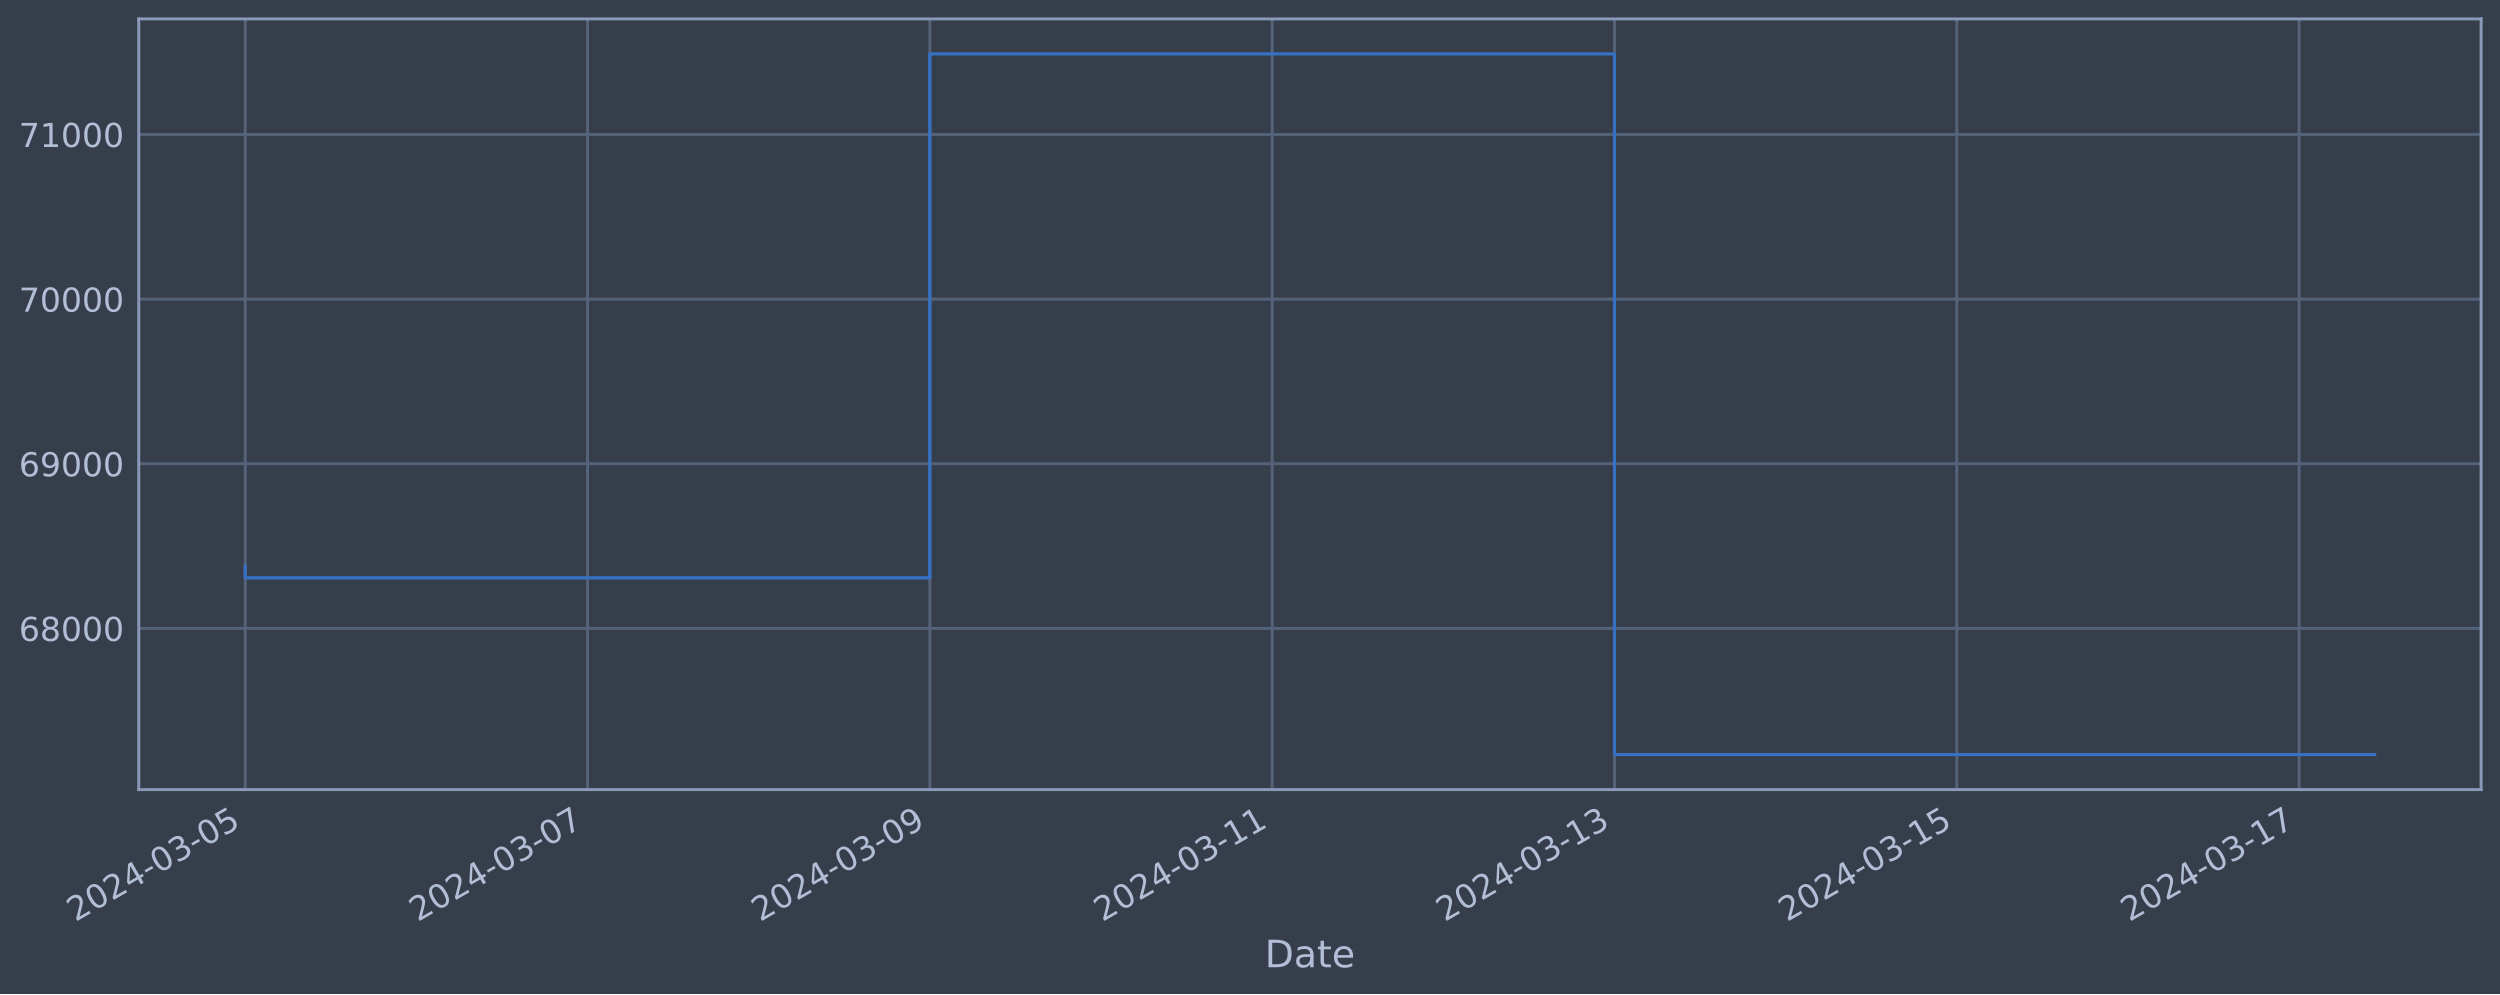
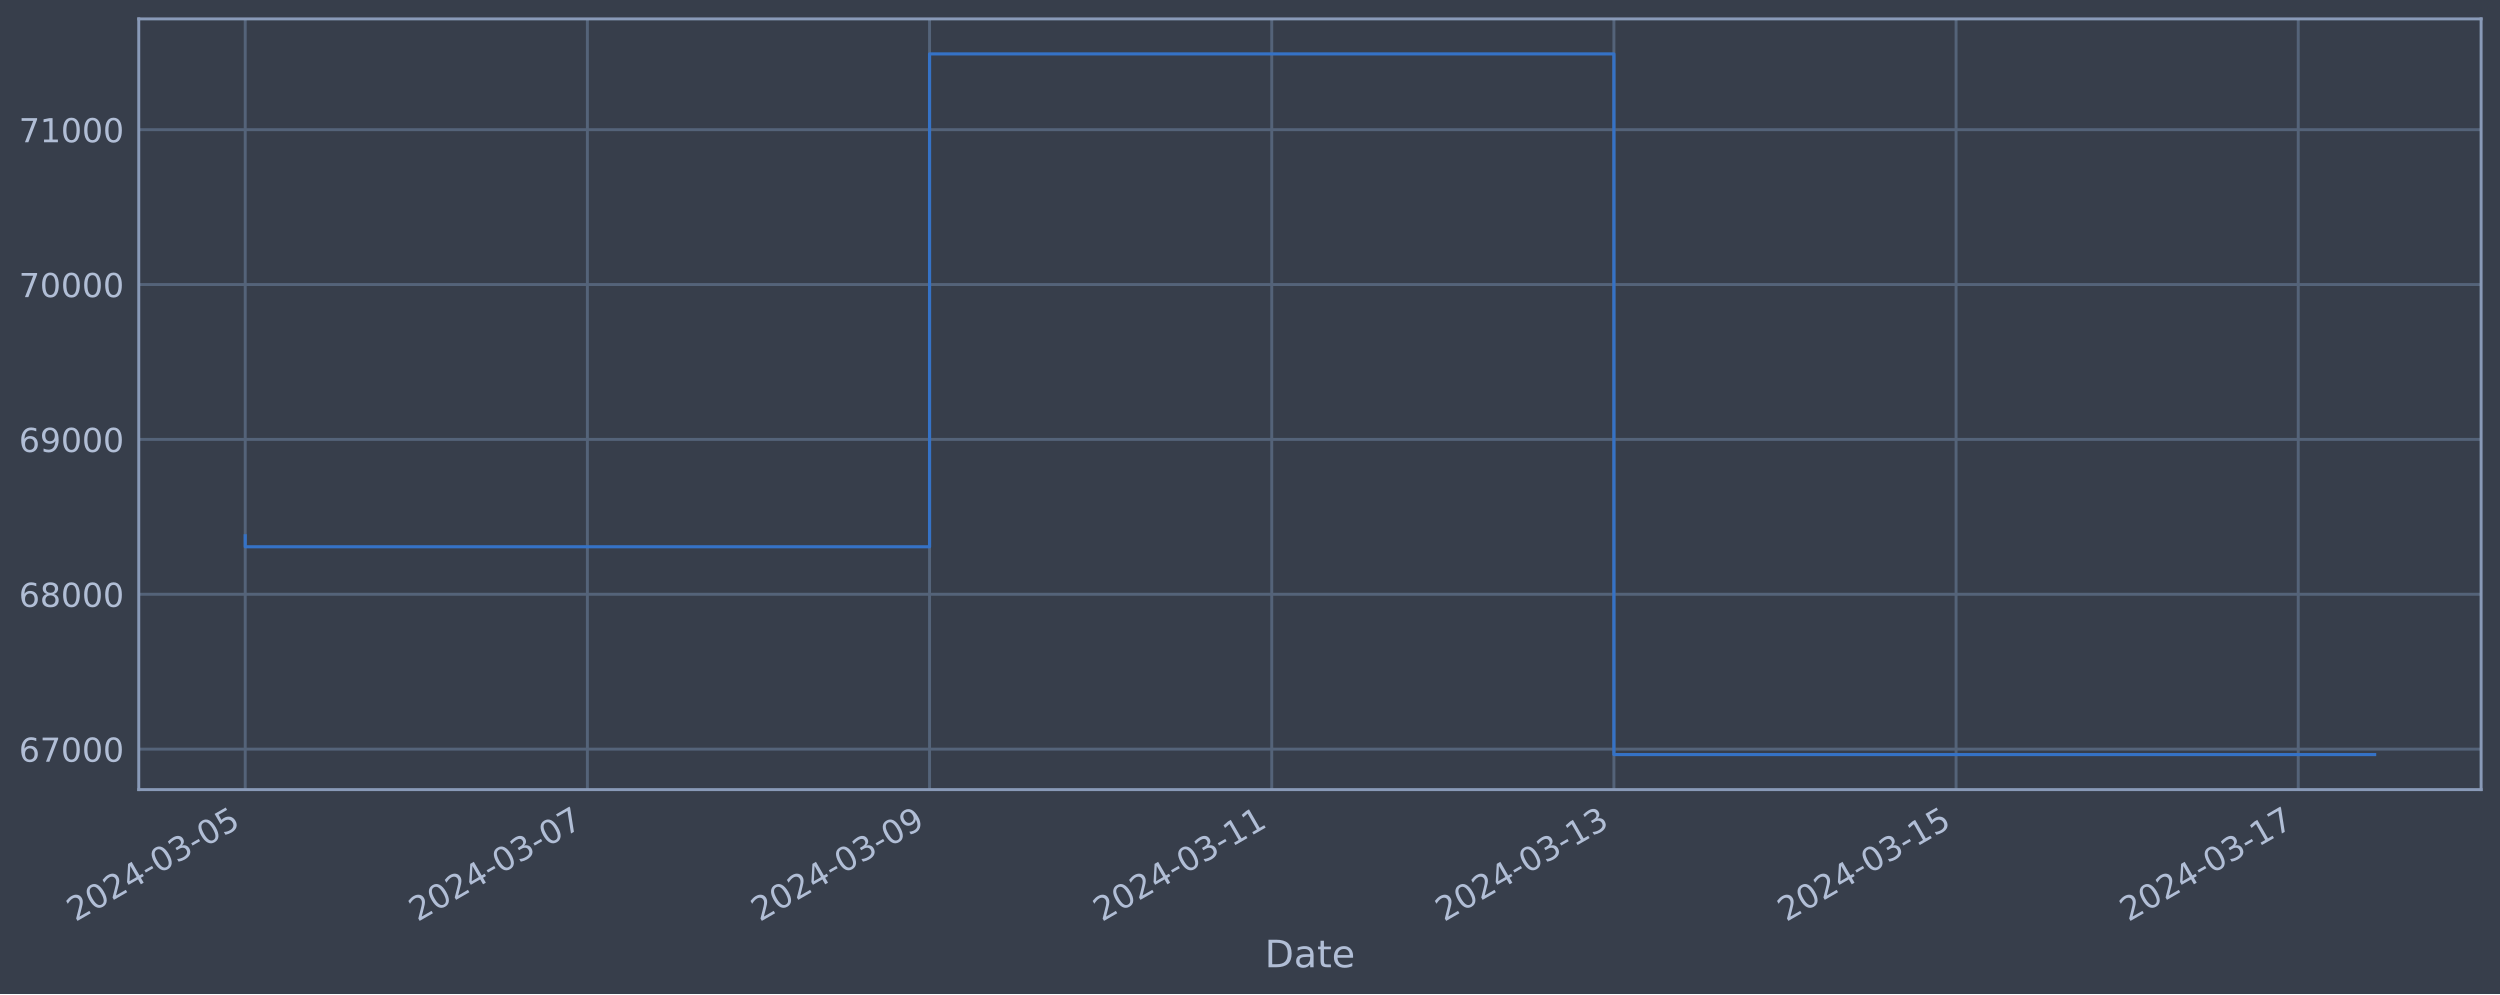
<svg xmlns="http://www.w3.org/2000/svg" xmlns:xlink="http://www.w3.org/1999/xlink" width="952.884pt" height="378.87pt" viewBox="0 0 952.884 378.87" version="1.1">
  <defs>
    <style type="text/css">*{stroke-linejoin: round; stroke-linecap: butt}</style>
  </defs>
  <g id="figure_1">
    <g id="patch_1">
      <path d="M 0 378.87  L 952.884 378.87  L 952.884 0  L 0 0  z " style="fill: #373e4b" />
    </g>
    <g id="axes_1">
      <g id="patch_2">
        <path d="M 52.884 300.96  L 945.684 300.96  L 945.684 7.2  L 52.884 7.2  z " style="fill: #373e4b" />
      </g>
      <g id="matplotlib.axis_1">
        <g id="xtick_1">
          <g id="line2d_1">
-             <path d="M 93.466 300.96  L 93.466 7.2  " clip-path="url(#p25c2808eda)" style="fill: none; stroke: #546379; stroke-width: 1.12; stroke-linecap: square" />
+             <path d="M 93.466 300.96  L 93.466 7.2  " clip-path="url(#p3ec148a690)" style="fill: none; stroke: #546379; stroke-width: 1.12; stroke-linecap: square" />
          </g>
          <g id="line2d_2" />
          <g id="text_1">
            <g style="fill: #b1bed6" transform="translate(28.74006 351.4642) rotate(-30) scale(0.126 -0.126)">
              <defs>
                <path id="DejaVuSans-32" d="M 1228 531  L 3431 531  L 3431 0  L 469 0  L 469 531  Q 828 903 1448 1529  Q 2069 2156 2228 2338  Q 2531 2678 2651 2914  Q 2772 3150 2772 3378  Q 2772 3750 2511 3984  Q 2250 4219 1831 4219  Q 1534 4219 1204 4116  Q 875 4013 500 3803  L 500 4441  Q 881 4594 1212 4672  Q 1544 4750 1819 4750  Q 2544 4750 2975 4387  Q 3406 4025 3406 3419  Q 3406 3131 3298 2873  Q 3191 2616 2906 2266  Q 2828 2175 2409 1742  Q 1991 1309 1228 531  z " transform="scale(0.015625)" />
                <path id="DejaVuSans-30" d="M 2034 4250  Q 1547 4250 1301 3770  Q 1056 3291 1056 2328  Q 1056 1369 1301 889  Q 1547 409 2034 409  Q 2525 409 2770 889  Q 3016 1369 3016 2328  Q 3016 3291 2770 3770  Q 2525 4250 2034 4250  z M 2034 4750  Q 2819 4750 3233 4129  Q 3647 3509 3647 2328  Q 3647 1150 3233 529  Q 2819 -91 2034 -91  Q 1250 -91 836 529  Q 422 1150 422 2328  Q 422 3509 836 4129  Q 1250 4750 2034 4750  z " transform="scale(0.015625)" />
                <path id="DejaVuSans-34" d="M 2419 4116  L 825 1625  L 2419 1625  L 2419 4116  z M 2253 4666  L 3047 4666  L 3047 1625  L 3713 1625  L 3713 1100  L 3047 1100  L 3047 0  L 2419 0  L 2419 1100  L 313 1100  L 313 1709  L 2253 4666  z " transform="scale(0.015625)" />
                <path id="DejaVuSans-2d" d="M 313 2009  L 1997 2009  L 1997 1497  L 313 1497  L 313 2009  z " transform="scale(0.015625)" />
                <path id="DejaVuSans-33" d="M 2597 2516  Q 3050 2419 3304 2112  Q 3559 1806 3559 1356  Q 3559 666 3084 287  Q 2609 -91 1734 -91  Q 1441 -91 1130 -33  Q 819 25 488 141  L 488 750  Q 750 597 1062 519  Q 1375 441 1716 441  Q 2309 441 2620 675  Q 2931 909 2931 1356  Q 2931 1769 2642 2001  Q 2353 2234 1838 2234  L 1294 2234  L 1294 2753  L 1863 2753  Q 2328 2753 2575 2939  Q 2822 3125 2822 3475  Q 2822 3834 2567 4026  Q 2313 4219 1838 4219  Q 1578 4219 1281 4162  Q 984 4106 628 3988  L 628 4550  Q 988 4650 1302 4700  Q 1616 4750 1894 4750  Q 2613 4750 3031 4423  Q 3450 4097 3450 3541  Q 3450 3153 3228 2886  Q 3006 2619 2597 2516  z " transform="scale(0.015625)" />
                <path id="DejaVuSans-35" d="M 691 4666  L 3169 4666  L 3169 4134  L 1269 4134  L 1269 2991  Q 1406 3038 1543 3061  Q 1681 3084 1819 3084  Q 2600 3084 3056 2656  Q 3513 2228 3513 1497  Q 3513 744 3044 326  Q 2575 -91 1722 -91  Q 1428 -91 1123 -41  Q 819 9 494 109  L 494 744  Q 775 591 1075 516  Q 1375 441 1709 441  Q 2250 441 2565 725  Q 2881 1009 2881 1497  Q 2881 1984 2565 2268  Q 2250 2553 1709 2553  Q 1456 2553 1204 2497  Q 953 2441 691 2322  L 691 4666  z " transform="scale(0.015625)" />
              </defs>
              <use xlink:href="#DejaVuSans-32" />
              <use xlink:href="#DejaVuSans-30" x="63.623" />
              <use xlink:href="#DejaVuSans-32" x="127.246" />
              <use xlink:href="#DejaVuSans-34" x="190.869" />
              <use xlink:href="#DejaVuSans-2d" x="254.492" />
              <use xlink:href="#DejaVuSans-30" x="290.576" />
              <use xlink:href="#DejaVuSans-33" x="354.199" />
              <use xlink:href="#DejaVuSans-2d" x="417.822" />
              <use xlink:href="#DejaVuSans-30" x="453.906" />
              <use xlink:href="#DejaVuSans-35" x="517.529" />
            </g>
          </g>
        </g>
        <g id="xtick_2">
          <g id="line2d_3">
-             <path d="M 223.94 300.96  L 223.94 7.2  " clip-path="url(#p25c2808eda)" style="fill: none; stroke: #546379; stroke-width: 1.12; stroke-linecap: square" />
+             <path d="M 223.885 300.96  L 223.885 7.2  " clip-path="url(#p3ec148a690)" style="fill: none; stroke: #546379; stroke-width: 1.12; stroke-linecap: square" />
          </g>
          <g id="line2d_4" />
          <g id="text_2">
-             <g style="fill: #b1bed6" transform="translate(159.2145 351.4642) rotate(-30) scale(0.126 -0.126)">
+             <g style="fill: #b1bed6" transform="translate(159.1599 351.4642) rotate(-30) scale(0.126 -0.126)">
              <defs>
                <path id="DejaVuSans-37" d="M 525 4666  L 3525 4666  L 3525 4397  L 1831 0  L 1172 0  L 2766 4134  L 525 4134  L 525 4666  z " transform="scale(0.015625)" />
              </defs>
              <use xlink:href="#DejaVuSans-32" />
              <use xlink:href="#DejaVuSans-30" x="63.623" />
              <use xlink:href="#DejaVuSans-32" x="127.246" />
              <use xlink:href="#DejaVuSans-34" x="190.869" />
              <use xlink:href="#DejaVuSans-2d" x="254.492" />
              <use xlink:href="#DejaVuSans-30" x="290.576" />
              <use xlink:href="#DejaVuSans-33" x="354.199" />
              <use xlink:href="#DejaVuSans-2d" x="417.822" />
              <use xlink:href="#DejaVuSans-30" x="453.906" />
              <use xlink:href="#DejaVuSans-37" x="517.529" />
            </g>
          </g>
        </g>
        <g id="xtick_3">
          <g id="line2d_5">
-             <path d="M 354.414 300.96  L 354.414 7.2  " clip-path="url(#p25c2808eda)" style="fill: none; stroke: #546379; stroke-width: 1.12; stroke-linecap: square" />
+             <path d="M 354.305 300.96  L 354.305 7.2  " clip-path="url(#p3ec148a690)" style="fill: none; stroke: #546379; stroke-width: 1.12; stroke-linecap: square" />
          </g>
          <g id="line2d_6" />
          <g id="text_3">
-             <g style="fill: #b1bed6" transform="translate(289.6889 351.4642) rotate(-30) scale(0.126 -0.126)">
+             <g style="fill: #b1bed6" transform="translate(289.5798 351.4642) rotate(-30) scale(0.126 -0.126)">
              <defs>
                <path id="DejaVuSans-39" d="M 703 97  L 703 672  Q 941 559 1184 500  Q 1428 441 1663 441  Q 2288 441 2617 861  Q 2947 1281 2994 2138  Q 2813 1869 2534 1725  Q 2256 1581 1919 1581  Q 1219 1581 811 2004  Q 403 2428 403 3163  Q 403 3881 828 4315  Q 1253 4750 1959 4750  Q 2769 4750 3195 4129  Q 3622 3509 3622 2328  Q 3622 1225 3098 567  Q 2575 -91 1691 -91  Q 1453 -91 1209 -44  Q 966 3 703 97  z M 1959 2075  Q 2384 2075 2632 2365  Q 2881 2656 2881 3163  Q 2881 3666 2632 3958  Q 2384 4250 1959 4250  Q 1534 4250 1286 3958  Q 1038 3666 1038 3163  Q 1038 2656 1286 2365  Q 1534 2075 1959 2075  z " transform="scale(0.015625)" />
              </defs>
              <use xlink:href="#DejaVuSans-32" />
              <use xlink:href="#DejaVuSans-30" x="63.623" />
              <use xlink:href="#DejaVuSans-32" x="127.246" />
              <use xlink:href="#DejaVuSans-34" x="190.869" />
              <use xlink:href="#DejaVuSans-2d" x="254.492" />
              <use xlink:href="#DejaVuSans-30" x="290.576" />
              <use xlink:href="#DejaVuSans-33" x="354.199" />
              <use xlink:href="#DejaVuSans-2d" x="417.822" />
              <use xlink:href="#DejaVuSans-30" x="453.906" />
              <use xlink:href="#DejaVuSans-39" x="517.529" />
            </g>
          </g>
        </g>
        <g id="xtick_4">
          <g id="line2d_7">
-             <path d="M 484.889 300.96  L 484.889 7.2  " clip-path="url(#p25c2808eda)" style="fill: none; stroke: #546379; stroke-width: 1.12; stroke-linecap: square" />
+             <path d="M 484.725 300.96  L 484.725 7.2  " clip-path="url(#p3ec148a690)" style="fill: none; stroke: #546379; stroke-width: 1.12; stroke-linecap: square" />
          </g>
          <g id="line2d_8" />
          <g id="text_4">
-             <g style="fill: #b1bed6" transform="translate(420.1634 351.4642) rotate(-30) scale(0.126 -0.126)">
+             <g style="fill: #b1bed6" transform="translate(419.9996 351.4642) rotate(-30) scale(0.126 -0.126)">
              <defs>
                <path id="DejaVuSans-31" d="M 794 531  L 1825 531  L 1825 4091  L 703 3866  L 703 4441  L 1819 4666  L 2450 4666  L 2450 531  L 3481 531  L 3481 0  L 794 0  L 794 531  z " transform="scale(0.015625)" />
              </defs>
              <use xlink:href="#DejaVuSans-32" />
              <use xlink:href="#DejaVuSans-30" x="63.623" />
              <use xlink:href="#DejaVuSans-32" x="127.246" />
              <use xlink:href="#DejaVuSans-34" x="190.869" />
              <use xlink:href="#DejaVuSans-2d" x="254.492" />
              <use xlink:href="#DejaVuSans-30" x="290.576" />
              <use xlink:href="#DejaVuSans-33" x="354.199" />
              <use xlink:href="#DejaVuSans-2d" x="417.822" />
              <use xlink:href="#DejaVuSans-31" x="453.906" />
              <use xlink:href="#DejaVuSans-31" x="517.529" />
            </g>
          </g>
        </g>
        <g id="xtick_5">
          <g id="line2d_9">
-             <path d="M 615.363 300.96  L 615.363 7.2  " clip-path="url(#p25c2808eda)" style="fill: none; stroke: #546379; stroke-width: 1.12; stroke-linecap: square" />
+             <path d="M 615.145 300.96  L 615.145 7.2  " clip-path="url(#p3ec148a690)" style="fill: none; stroke: #546379; stroke-width: 1.12; stroke-linecap: square" />
          </g>
          <g id="line2d_10" />
          <g id="text_5">
-             <g style="fill: #b1bed6" transform="translate(550.6378 351.4642) rotate(-30) scale(0.126 -0.126)">
+             <g style="fill: #b1bed6" transform="translate(550.4194 351.4642) rotate(-30) scale(0.126 -0.126)">
              <use xlink:href="#DejaVuSans-32" />
              <use xlink:href="#DejaVuSans-30" x="63.623" />
              <use xlink:href="#DejaVuSans-32" x="127.246" />
              <use xlink:href="#DejaVuSans-34" x="190.869" />
              <use xlink:href="#DejaVuSans-2d" x="254.492" />
              <use xlink:href="#DejaVuSans-30" x="290.576" />
              <use xlink:href="#DejaVuSans-33" x="354.199" />
              <use xlink:href="#DejaVuSans-2d" x="417.822" />
              <use xlink:href="#DejaVuSans-31" x="453.906" />
              <use xlink:href="#DejaVuSans-33" x="517.529" />
            </g>
          </g>
        </g>
        <g id="xtick_6">
          <g id="line2d_11">
-             <path d="M 745.838 300.96  L 745.838 7.2  " clip-path="url(#p25c2808eda)" style="fill: none; stroke: #546379; stroke-width: 1.12; stroke-linecap: square" />
+             <path d="M 745.565 300.96  L 745.565 7.2  " clip-path="url(#p3ec148a690)" style="fill: none; stroke: #546379; stroke-width: 1.12; stroke-linecap: square" />
          </g>
          <g id="line2d_12" />
          <g id="text_6">
-             <g style="fill: #b1bed6" transform="translate(681.1123 351.4642) rotate(-30) scale(0.126 -0.126)">
+             <g style="fill: #b1bed6" transform="translate(680.8393 351.4642) rotate(-30) scale(0.126 -0.126)">
              <use xlink:href="#DejaVuSans-32" />
              <use xlink:href="#DejaVuSans-30" x="63.623" />
              <use xlink:href="#DejaVuSans-32" x="127.246" />
              <use xlink:href="#DejaVuSans-34" x="190.869" />
              <use xlink:href="#DejaVuSans-2d" x="254.492" />
              <use xlink:href="#DejaVuSans-30" x="290.576" />
              <use xlink:href="#DejaVuSans-33" x="354.199" />
              <use xlink:href="#DejaVuSans-2d" x="417.822" />
              <use xlink:href="#DejaVuSans-31" x="453.906" />
              <use xlink:href="#DejaVuSans-35" x="517.529" />
            </g>
          </g>
        </g>
        <g id="xtick_7">
          <g id="line2d_13">
-             <path d="M 876.312 300.96  L 876.312 7.2  " clip-path="url(#p25c2808eda)" style="fill: none; stroke: #546379; stroke-width: 1.12; stroke-linecap: square" />
+             <path d="M 875.985 300.96  L 875.985 7.2  " clip-path="url(#p3ec148a690)" style="fill: none; stroke: #546379; stroke-width: 1.12; stroke-linecap: square" />
          </g>
          <g id="line2d_14" />
          <g id="text_7">
-             <g style="fill: #b1bed6" transform="translate(811.5867 351.4642) rotate(-30) scale(0.126 -0.126)">
+             <g style="fill: #b1bed6" transform="translate(811.2591 351.4642) rotate(-30) scale(0.126 -0.126)">
              <use xlink:href="#DejaVuSans-32" />
              <use xlink:href="#DejaVuSans-30" x="63.623" />
              <use xlink:href="#DejaVuSans-32" x="127.246" />
              <use xlink:href="#DejaVuSans-34" x="190.869" />
              <use xlink:href="#DejaVuSans-2d" x="254.492" />
              <use xlink:href="#DejaVuSans-30" x="290.576" />
              <use xlink:href="#DejaVuSans-33" x="354.199" />
              <use xlink:href="#DejaVuSans-2d" x="417.822" />
              <use xlink:href="#DejaVuSans-31" x="453.906" />
              <use xlink:href="#DejaVuSans-37" x="517.529" />
            </g>
          </g>
        </g>
        <g id="text_8">
          <g style="fill: #b1bed6" transform="translate(482.0746 368.6753) scale(0.144 -0.144)">
            <defs>
              <path id="DejaVuSans-44" d="M 1259 4147  L 1259 519  L 2022 519  Q 2988 519 3436 956  Q 3884 1394 3884 2338  Q 3884 3275 3436 3711  Q 2988 4147 2022 4147  L 1259 4147  z M 628 4666  L 1925 4666  Q 3281 4666 3915 4102  Q 4550 3538 4550 2338  Q 4550 1131 3912 565  Q 3275 0 1925 0  L 628 0  L 628 4666  z " transform="scale(0.015625)" />
              <path id="DejaVuSans-61" d="M 2194 1759  Q 1497 1759 1228 1600  Q 959 1441 959 1056  Q 959 750 1161 570  Q 1363 391 1709 391  Q 2188 391 2477 730  Q 2766 1069 2766 1631  L 2766 1759  L 2194 1759  z M 3341 1997  L 3341 0  L 2766 0  L 2766 531  Q 2569 213 2275 61  Q 1981 -91 1556 -91  Q 1019 -91 701 211  Q 384 513 384 1019  Q 384 1609 779 1909  Q 1175 2209 1959 2209  L 2766 2209  L 2766 2266  Q 2766 2663 2505 2880  Q 2244 3097 1772 3097  Q 1472 3097 1187 3025  Q 903 2953 641 2809  L 641 3341  Q 956 3463 1253 3523  Q 1550 3584 1831 3584  Q 2591 3584 2966 3190  Q 3341 2797 3341 1997  z " transform="scale(0.015625)" />
              <path id="DejaVuSans-74" d="M 1172 4494  L 1172 3500  L 2356 3500  L 2356 3053  L 1172 3053  L 1172 1153  Q 1172 725 1289 603  Q 1406 481 1766 481  L 2356 481  L 2356 0  L 1766 0  Q 1100 0 847 248  Q 594 497 594 1153  L 594 3053  L 172 3053  L 172 3500  L 594 3500  L 594 4494  L 1172 4494  z " transform="scale(0.015625)" />
              <path id="DejaVuSans-65" d="M 3597 1894  L 3597 1613  L 953 1613  Q 991 1019 1311 708  Q 1631 397 2203 397  Q 2534 397 2845 478  Q 3156 559 3463 722  L 3463 178  Q 3153 47 2828 -22  Q 2503 -91 2169 -91  Q 1331 -91 842 396  Q 353 884 353 1716  Q 353 2575 817 3079  Q 1281 3584 2069 3584  Q 2775 3584 3186 3129  Q 3597 2675 3597 1894  z M 3022 2063  Q 3016 2534 2758 2815  Q 2500 3097 2075 3097  Q 1594 3097 1305 2825  Q 1016 2553 972 2059  L 3022 2063  z " transform="scale(0.015625)" />
            </defs>
            <use xlink:href="#DejaVuSans-44" />
            <use xlink:href="#DejaVuSans-61" x="77.002" />
            <use xlink:href="#DejaVuSans-74" x="138.281" />
            <use xlink:href="#DejaVuSans-65" x="177.49" />
          </g>
        </g>
      </g>
      <g id="matplotlib.axis_2">
        <g id="ytick_1">
          <g id="line2d_15">
-             <path d="M 52.884 239.515  L 945.684 239.515  " clip-path="url(#p25c2808eda)" style="fill: none; stroke: #546379; stroke-width: 1.12; stroke-linecap: square" />
+             <path d="M 52.884 285.542  L 945.684 285.542  " clip-path="url(#p3ec148a690)" style="fill: none; stroke: #546379; stroke-width: 1.12; stroke-linecap: square" />
          </g>
          <g id="line2d_16" />
          <g id="text_9">
-             <g style="fill: #b1bed6" transform="translate(7.2 244.302) scale(0.126 -0.126)">
+             <g style="fill: #b1bed6" transform="translate(7.2 290.329) scale(0.126 -0.126)">
              <defs>
                <path id="DejaVuSans-36" d="M 2113 2584  Q 1688 2584 1439 2293  Q 1191 2003 1191 1497  Q 1191 994 1439 701  Q 1688 409 2113 409  Q 2538 409 2786 701  Q 3034 994 3034 1497  Q 3034 2003 2786 2293  Q 2538 2584 2113 2584  z M 3366 4563  L 3366 3988  Q 3128 4100 2886 4159  Q 2644 4219 2406 4219  Q 1781 4219 1451 3797  Q 1122 3375 1075 2522  Q 1259 2794 1537 2939  Q 1816 3084 2150 3084  Q 2853 3084 3261 2657  Q 3669 2231 3669 1497  Q 3669 778 3244 343  Q 2819 -91 2113 -91  Q 1303 -91 875 529  Q 447 1150 447 2328  Q 447 3434 972 4092  Q 1497 4750 2381 4750  Q 2619 4750 2861 4703  Q 3103 4656 3366 4563  z " transform="scale(0.015625)" />
+               </defs>
+               <use xlink:href="#DejaVuSans-36" />
+               <use xlink:href="#DejaVuSans-37" x="63.623" />
+               <use xlink:href="#DejaVuSans-30" x="127.246" />
+               <use xlink:href="#DejaVuSans-30" x="190.869" />
+               <use xlink:href="#DejaVuSans-30" x="254.492" />
+             </g>
+           </g>
+         </g>
+         <g id="ytick_2">
+           <g id="line2d_17">
+             <path d="M 52.884 226.514  L 945.684 226.514  " clip-path="url(#p3ec148a690)" style="fill: none; stroke: #546379; stroke-width: 1.12; stroke-linecap: square" />
+           </g>
+           <g id="line2d_18" />
+           <g id="text_10">
+             <g style="fill: #b1bed6" transform="translate(7.2 231.3011) scale(0.126 -0.126)">
+               <defs>
                <path id="DejaVuSans-38" d="M 2034 2216  Q 1584 2216 1326 1975  Q 1069 1734 1069 1313  Q 1069 891 1326 650  Q 1584 409 2034 409  Q 2484 409 2743 651  Q 3003 894 3003 1313  Q 3003 1734 2745 1975  Q 2488 2216 2034 2216  z M 1403 2484  Q 997 2584 770 2862  Q 544 3141 544 3541  Q 544 4100 942 4425  Q 1341 4750 2034 4750  Q 2731 4750 3128 4425  Q 3525 4100 3525 3541  Q 3525 3141 3298 2862  Q 3072 2584 2669 2484  Q 3125 2378 3379 2068  Q 3634 1759 3634 1313  Q 3634 634 3220 271  Q 2806 -91 2034 -91  Q 1263 -91 848 271  Q 434 634 434 1313  Q 434 1759 690 2068  Q 947 2378 1403 2484  z M 1172 3481  Q 1172 3119 1398 2916  Q 1625 2713 2034 2713  Q 2441 2713 2670 2916  Q 2900 3119 2900 3481  Q 2900 3844 2670 4047  Q 2441 4250 2034 4250  Q 1625 4250 1398 4047  Q 1172 3844 1172 3481  z " transform="scale(0.015625)" />
              </defs>
              <use xlink:href="#DejaVuSans-36" />
              <use xlink:href="#DejaVuSans-38" x="63.623" />
              <use xlink:href="#DejaVuSans-30" x="127.246" />
              <use xlink:href="#DejaVuSans-30" x="190.869" />
              <use xlink:href="#DejaVuSans-30" x="254.492" />
            </g>
          </g>
        </g>
-         <g id="ytick_2">
-           <g id="line2d_17">
-             <path d="M 52.884 176.761  L 945.684 176.761  " clip-path="url(#p25c2808eda)" style="fill: none; stroke: #546379; stroke-width: 1.12; stroke-linecap: square" />
-           </g>
-           <g id="line2d_18" />
-           <g id="text_10">
-             <g style="fill: #b1bed6" transform="translate(7.2 181.5481) scale(0.126 -0.126)">
+         <g id="ytick_3">
+           <g id="line2d_19">
+             <path d="M 52.884 167.486  L 945.684 167.486  " clip-path="url(#p3ec148a690)" style="fill: none; stroke: #546379; stroke-width: 1.12; stroke-linecap: square" />
+           </g>
+           <g id="line2d_20" />
+           <g id="text_11">
+             <g style="fill: #b1bed6" transform="translate(7.2 172.2732) scale(0.126 -0.126)">
              <use xlink:href="#DejaVuSans-36" />
              <use xlink:href="#DejaVuSans-39" x="63.623" />
              <use xlink:href="#DejaVuSans-30" x="127.246" />
              <use xlink:href="#DejaVuSans-30" x="190.869" />
              <use xlink:href="#DejaVuSans-30" x="254.492" />
            </g>
          </g>
        </g>
-         <g id="ytick_3">
-           <g id="line2d_19">
-             <path d="M 52.884 114.007  L 945.684 114.007  " clip-path="url(#p25c2808eda)" style="fill: none; stroke: #546379; stroke-width: 1.12; stroke-linecap: square" />
-           </g>
-           <g id="line2d_20" />
-           <g id="text_11">
-             <g style="fill: #b1bed6" transform="translate(7.2 118.7941) scale(0.126 -0.126)">
-               <use xlink:href="#DejaVuSans-37" />
-               <use xlink:href="#DejaVuSans-30" x="63.623" />
-               <use xlink:href="#DejaVuSans-30" x="127.246" />
-               <use xlink:href="#DejaVuSans-30" x="190.869" />
-               <use xlink:href="#DejaVuSans-30" x="254.492" />
-             </g>
-           </g>
-         </g>
        <g id="ytick_4">
          <g id="line2d_21">
-             <path d="M 52.884 51.253  L 945.684 51.253  " clip-path="url(#p25c2808eda)" style="fill: none; stroke: #546379; stroke-width: 1.12; stroke-linecap: square" />
+             <path d="M 52.884 108.458  L 945.684 108.458  " clip-path="url(#p3ec148a690)" style="fill: none; stroke: #546379; stroke-width: 1.12; stroke-linecap: square" />
          </g>
          <g id="line2d_22" />
          <g id="text_12">
-             <g style="fill: #b1bed6" transform="translate(7.2 56.04022) scale(0.126 -0.126)">
+             <g style="fill: #b1bed6" transform="translate(7.2 113.2453) scale(0.126 -0.126)">
+               <use xlink:href="#DejaVuSans-37" />
+               <use xlink:href="#DejaVuSans-30" x="63.623" />
+               <use xlink:href="#DejaVuSans-30" x="127.246" />
+               <use xlink:href="#DejaVuSans-30" x="190.869" />
+               <use xlink:href="#DejaVuSans-30" x="254.492" />
+             </g>
+           </g>
+         </g>
+         <g id="ytick_5">
+           <g id="line2d_23">
+             <path d="M 52.884 49.43  L 945.684 49.43  " clip-path="url(#p3ec148a690)" style="fill: none; stroke: #546379; stroke-width: 1.12; stroke-linecap: square" />
+           </g>
+           <g id="line2d_24" />
+           <g id="text_13">
+             <g style="fill: #b1bed6" transform="translate(7.2 54.21737) scale(0.126 -0.126)">
              <use xlink:href="#DejaVuSans-37" />
              <use xlink:href="#DejaVuSans-31" x="63.623" />
              <use xlink:href="#DejaVuSans-30" x="127.246" />
              <use xlink:href="#DejaVuSans-30" x="190.869" />
              <use xlink:href="#DejaVuSans-30" x="254.492" />
            </g>
          </g>
        </g>
      </g>
-       <g id="line2d_23">
-         <path d="M 93.466 215.815  L 93.466 220.256  L 354.414 220.256  L 354.414 20.553  L 615.363 20.553  L 615.363 287.607  L 905.102 287.607  " clip-path="url(#p25c2808eda)" style="fill: none; stroke: #3572c6; stroke-width: 1.2; stroke-linecap: square" />
+       <g id="line2d_25">
+         <path d="M 93.466 204.221  L 93.466 208.398  L 354.305 208.398  L 354.305 20.553  L 615.145 20.553  L 615.145 287.607  L 905.102 287.607  " clip-path="url(#p3ec148a690)" style="fill: none; stroke: #3572c6; stroke-width: 1.2; stroke-linecap: square" />
      </g>
      <g id="patch_3">
        <path d="M 52.884 300.96  L 52.884 7.2  " style="fill: none; stroke: #899ab8; stroke-width: 1.12; stroke-linejoin: miter; stroke-linecap: square" />
      </g>
      <g id="patch_4">
        <path d="M 945.684 300.96  L 945.684 7.2  " style="fill: none; stroke: #899ab8; stroke-width: 1.12; stroke-linejoin: miter; stroke-linecap: square" />
      </g>
      <g id="patch_5">
        <path d="M 52.884 300.96  L 945.684 300.96  " style="fill: none; stroke: #899ab8; stroke-width: 1.12; stroke-linejoin: miter; stroke-linecap: square" />
      </g>
      <g id="patch_6">
        <path d="M 52.884 7.2  L 945.684 7.2  " style="fill: none; stroke: #899ab8; stroke-width: 1.12; stroke-linejoin: miter; stroke-linecap: square" />
      </g>
    </g>
  </g>
  <defs>
-     <clipPath id="p25c2808eda">
+     <clipPath id="p3ec148a690">
      <rect x="52.884" y="7.2" width="892.8" height="293.76" />
    </clipPath>
  </defs>
</svg>
